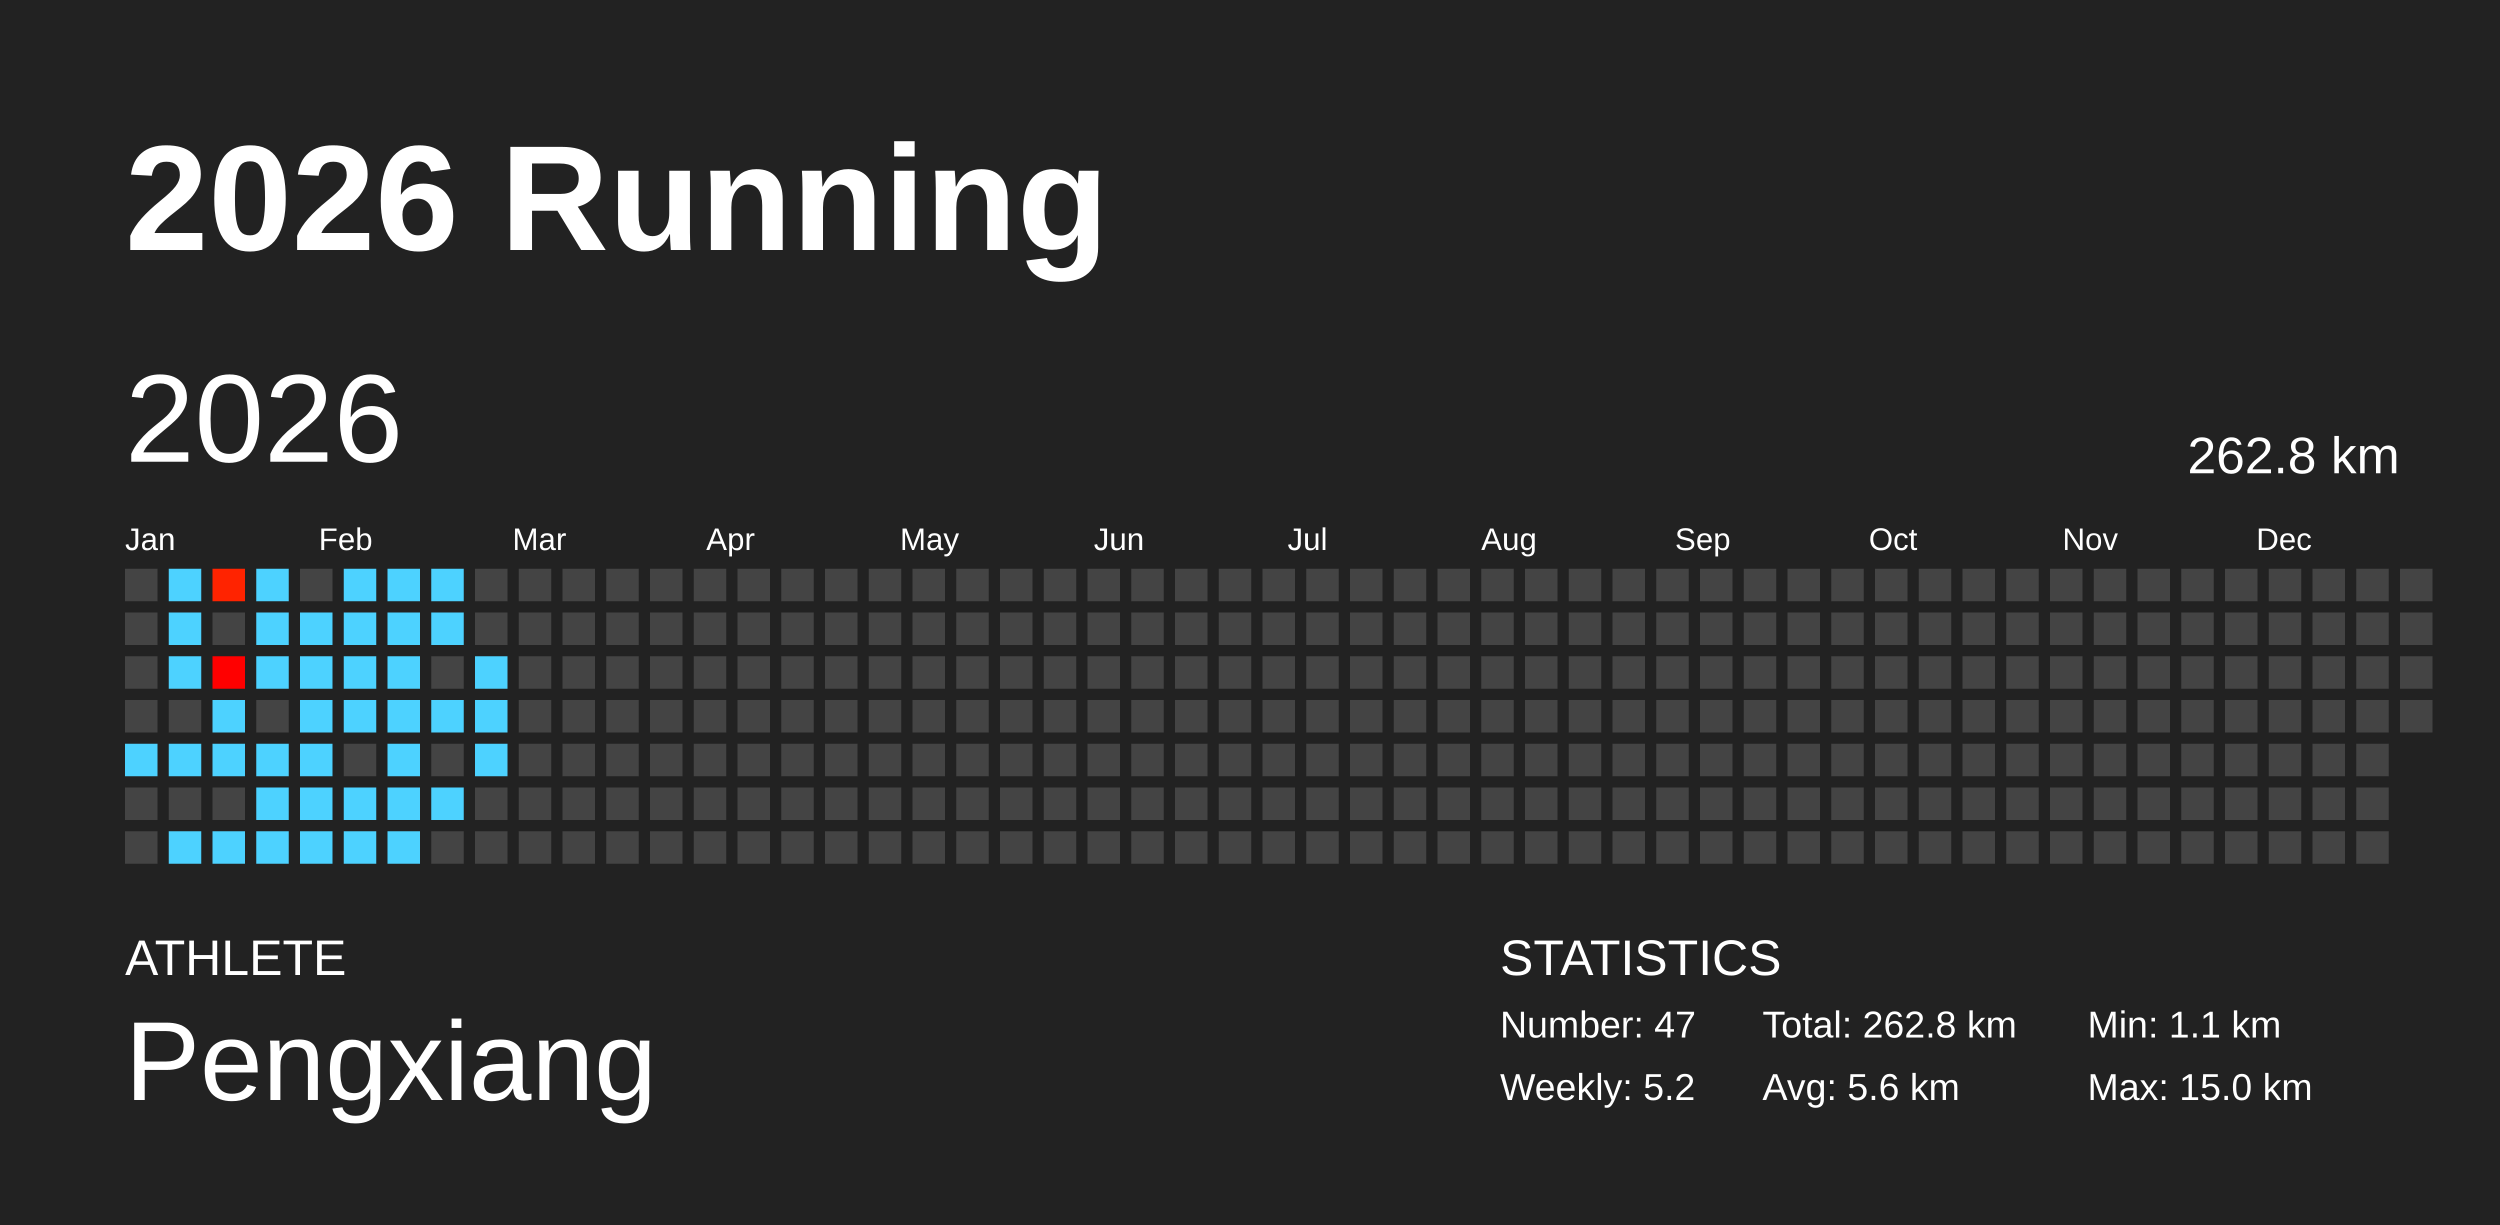
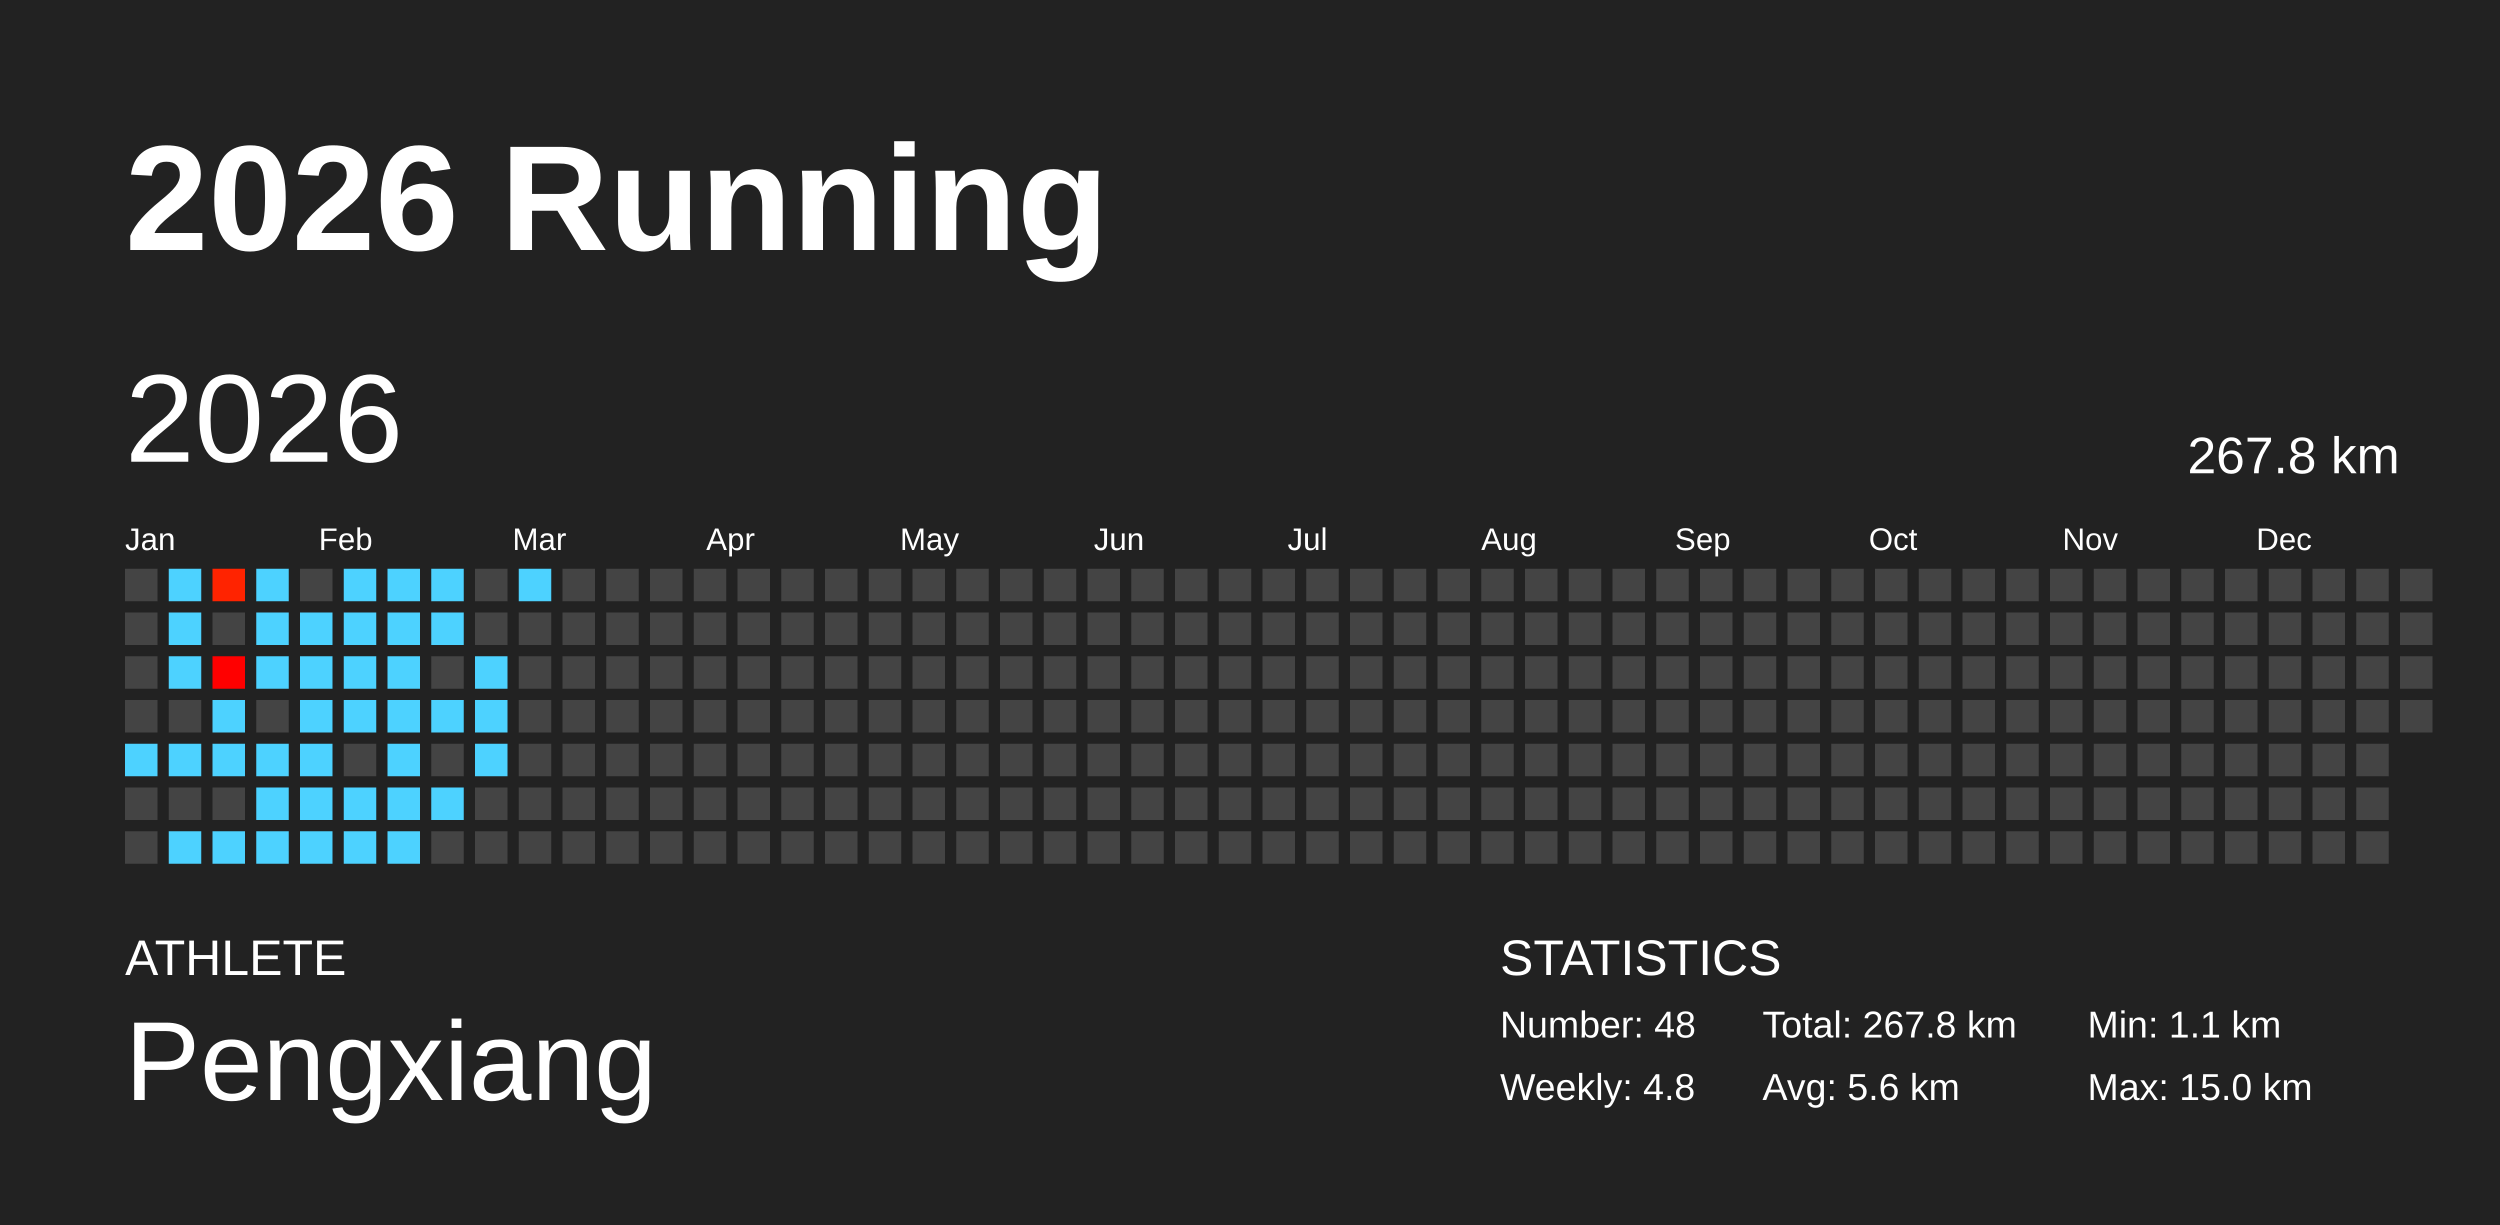
<svg xmlns="http://www.w3.org/2000/svg" baseProfile="full" height="98mm" version="1.1" viewBox="0,0,200,98" width="200mm">
  <defs />
  <rect fill="#222222" height="98" width="200" x="0" y="0" />
  <text fill="#FFFFFF" style="font-size:12px; font-family:Arial; font-weight:bold;" x="10" y="20">2026 Running</text>
  <text fill="#FFFFFF" style="font-size:4px; font-family:Arial" x="10" y="78">ATHLETE</text>
  <text fill="#FFFFFF" style="font-size:9px; font-family:Arial" x="10" y="88">Pengxiang</text>
  <text fill="#FFFFFF" style="font-size:4px; font-family:Arial" x="120" y="78">STATISTICS</text>
-   <text fill="#FFFFFF" style="font-size:3px; font-family:Arial" x="120" y="83">Number: 47</text>
-   <text fill="#FFFFFF" style="font-size:3px; font-family:Arial" x="120" y="88">Weekly: 5.2</text>
-   <text fill="#FFFFFF" style="font-size:3px; font-family:Arial" x="141" y="83">Total: 262.8 km</text>
+   <text fill="#FFFFFF" style="font-size:3px; font-family:Arial" x="120" y="83">Number: 48</text>
+   <text fill="#FFFFFF" style="font-size:3px; font-family:Arial" x="120" y="88">Weekly: 4.8</text>
+   <text fill="#FFFFFF" style="font-size:3px; font-family:Arial" x="141" y="83">Total: 267.8 km</text>
  <text fill="#FFFFFF" style="font-size:3px; font-family:Arial" x="141" y="88">Avg: 5.6 km</text>
  <text fill="#FFFFFF" style="font-size:3px; font-family:Arial" x="167" y="83">Min: 1.1 km</text>
  <text fill="#FFFFFF" style="font-size:3px; font-family:Arial" x="167" y="88">Max: 15.0 km</text>
  <text dominant-baseline="hanging" fill="#FFFFFF" style="font-size:10.0px; font-family:Arial;" x="10" y="30">2026</text>
-   <text dominant-baseline="hanging" fill="#FFFFFF" style="font-size:4.125px; font-family:Arial;" x="175" y="35">262.8 km</text>
+   <text dominant-baseline="hanging" fill="#FFFFFF" style="font-size:4.125px; font-family:Arial;" x="175" y="35">267.8 km</text>
  <text fill="#FFFFFF" style="font-size:2.5px; font-family:Arial" x="10.0" y="44">Jan</text>
  <text fill="#FFFFFF" style="font-size:2.5px; font-family:Arial" x="25.5" y="44">Feb</text>
  <text fill="#FFFFFF" style="font-size:2.5px; font-family:Arial" x="41.0" y="44">Mar</text>
  <text fill="#FFFFFF" style="font-size:2.5px; font-family:Arial" x="56.5" y="44">Apr</text>
  <text fill="#FFFFFF" style="font-size:2.5px; font-family:Arial" x="72.0" y="44">May</text>
  <text fill="#FFFFFF" style="font-size:2.5px; font-family:Arial" x="87.5" y="44">Jun</text>
  <text fill="#FFFFFF" style="font-size:2.5px; font-family:Arial" x="103.0" y="44">Jul</text>
  <text fill="#FFFFFF" style="font-size:2.5px; font-family:Arial" x="118.5" y="44">Aug</text>
  <text fill="#FFFFFF" style="font-size:2.5px; font-family:Arial" x="134.0" y="44">Sep</text>
  <text fill="#FFFFFF" style="font-size:2.5px; font-family:Arial" x="149.5" y="44">Oct</text>
  <text fill="#FFFFFF" style="font-size:2.5px; font-family:Arial" x="165.0" y="44">Nov</text>
  <text fill="#FFFFFF" style="font-size:2.5px; font-family:Arial" x="180.5" y="44">Dec</text>
  <rect fill="#444444" height="2.6" width="2.6" x="10.0" y="45.5" />
  <rect fill="#444444" height="2.6" width="2.6" x="10.0" y="49.0" />
  <rect fill="#444444" height="2.6" width="2.6" x="10.0" y="52.5" />
  <rect fill="#444444" height="2.6" width="2.6" x="10.0" y="56.0" />
  <rect fill="#4dd2ff" height="2.6" width="2.6" x="10.0" y="59.5" />
  <rect fill="#444444" height="2.6" width="2.6" x="10.0" y="63.0" />
  <rect fill="#444444" height="2.6" width="2.6" x="10.0" y="66.5" />
  <rect fill="#4dd2ff" height="2.6" width="2.6" x="13.5" y="45.5" />
  <rect fill="#4dd2ff" height="2.6" width="2.6" x="13.5" y="49.0" />
  <rect fill="#4dd2ff" height="2.6" width="2.6" x="13.5" y="52.5" />
  <rect fill="#444444" height="2.6" width="2.6" x="13.5" y="56.0" />
  <rect fill="#4dd2ff" height="2.6" width="2.6" x="13.5" y="59.5" />
  <rect fill="#444444" height="2.6" width="2.6" x="13.5" y="63.0" />
  <rect fill="#4dd2ff" height="2.6" width="2.6" x="13.5" y="66.5" />
  <rect fill="#ff2300" height="2.6" width="2.6" x="17.0" y="45.5" />
  <rect fill="#444444" height="2.6" width="2.6" x="17.0" y="49.0" />
  <rect fill="#ff0000" height="2.6" width="2.6" x="17.0" y="52.5" />
  <rect fill="#4dd2ff" height="2.6" width="2.6" x="17.0" y="56.0" />
  <rect fill="#4dd2ff" height="2.6" width="2.6" x="17.0" y="59.5" />
  <rect fill="#444444" height="2.6" width="2.6" x="17.0" y="63.0" />
  <rect fill="#4dd2ff" height="2.6" width="2.6" x="17.0" y="66.5" />
  <rect fill="#4dd2ff" height="2.6" width="2.6" x="20.5" y="45.5" />
  <rect fill="#4dd2ff" height="2.6" width="2.6" x="20.5" y="49.0" />
  <rect fill="#4dd2ff" height="2.6" width="2.6" x="20.5" y="52.5" />
  <rect fill="#444444" height="2.6" width="2.6" x="20.5" y="56.0" />
  <rect fill="#4dd2ff" height="2.6" width="2.6" x="20.5" y="59.5" />
  <rect fill="#4dd2ff" height="2.6" width="2.6" x="20.5" y="63.0" />
  <rect fill="#4dd2ff" height="2.6" width="2.6" x="20.5" y="66.5" />
  <rect fill="#444444" height="2.6" width="2.6" x="24.0" y="45.5" />
  <rect fill="#4dd2ff" height="2.6" width="2.6" x="24.0" y="49.0" />
  <rect fill="#4dd2ff" height="2.6" width="2.6" x="24.0" y="52.5" />
  <rect fill="#4dd2ff" height="2.6" width="2.6" x="24.0" y="56.0" />
  <rect fill="#4dd2ff" height="2.6" width="2.6" x="24.0" y="59.5" />
  <rect fill="#4dd2ff" height="2.6" width="2.6" x="24.0" y="63.0" />
  <rect fill="#4dd2ff" height="2.6" width="2.6" x="24.0" y="66.5" />
  <rect fill="#4dd2ff" height="2.6" width="2.6" x="27.5" y="45.5" />
  <rect fill="#4dd2ff" height="2.6" width="2.6" x="27.5" y="49.0" />
  <rect fill="#4dd2ff" height="2.6" width="2.6" x="27.5" y="52.5" />
  <rect fill="#4dd2ff" height="2.6" width="2.6" x="27.5" y="56.0" />
  <rect fill="#444444" height="2.6" width="2.6" x="27.5" y="59.5" />
  <rect fill="#4dd2ff" height="2.6" width="2.6" x="27.5" y="63.0" />
  <rect fill="#4dd2ff" height="2.6" width="2.6" x="27.5" y="66.5" />
  <rect fill="#4dd2ff" height="2.6" width="2.6" x="31.0" y="45.5" />
  <rect fill="#4dd2ff" height="2.6" width="2.6" x="31.0" y="49.0" />
  <rect fill="#4dd2ff" height="2.6" width="2.6" x="31.0" y="52.5" />
  <rect fill="#4dd2ff" height="2.6" width="2.6" x="31.0" y="56.0" />
  <rect fill="#4dd2ff" height="2.6" width="2.6" x="31.0" y="59.5" />
  <rect fill="#4dd2ff" height="2.6" width="2.6" x="31.0" y="63.0" />
  <rect fill="#4dd2ff" height="2.6" width="2.6" x="31.0" y="66.5" />
  <rect fill="#4dd2ff" height="2.6" width="2.6" x="34.5" y="45.5" />
  <rect fill="#4dd2ff" height="2.6" width="2.6" x="34.5" y="49.0" />
  <rect fill="#444444" height="2.6" width="2.6" x="34.5" y="52.5" />
  <rect fill="#4dd2ff" height="2.6" width="2.6" x="34.5" y="56.0" />
  <rect fill="#444444" height="2.6" width="2.6" x="34.5" y="59.5" />
  <rect fill="#4dd2ff" height="2.6" width="2.6" x="34.5" y="63.0" />
  <rect fill="#444444" height="2.6" width="2.6" x="34.5" y="66.5" />
  <rect fill="#444444" height="2.6" width="2.6" x="38.0" y="45.5" />
  <rect fill="#444444" height="2.6" width="2.6" x="38.0" y="49.0" />
  <rect fill="#4dd2ff" height="2.6" width="2.6" x="38.0" y="52.5" />
  <rect fill="#4dd2ff" height="2.6" width="2.6" x="38.0" y="56.0" />
  <rect fill="#4dd2ff" height="2.6" width="2.6" x="38.0" y="59.5" />
  <rect fill="#444444" height="2.6" width="2.6" x="38.0" y="63.0" />
  <rect fill="#444444" height="2.6" width="2.6" x="38.0" y="66.5" />
-   <rect fill="#444444" height="2.6" width="2.6" x="41.5" y="45.5" />
+   <rect fill="#4dd2ff" height="2.6" width="2.6" x="41.5" y="45.5" />
  <rect fill="#444444" height="2.6" width="2.6" x="41.5" y="49.0" />
  <rect fill="#444444" height="2.6" width="2.6" x="41.5" y="52.5" />
  <rect fill="#444444" height="2.6" width="2.6" x="41.5" y="56.0" />
  <rect fill="#444444" height="2.6" width="2.6" x="41.5" y="59.5" />
  <rect fill="#444444" height="2.6" width="2.6" x="41.5" y="63.0" />
  <rect fill="#444444" height="2.6" width="2.6" x="41.5" y="66.5" />
  <rect fill="#444444" height="2.6" width="2.6" x="45.0" y="45.5" />
  <rect fill="#444444" height="2.6" width="2.6" x="45.0" y="49.0" />
  <rect fill="#444444" height="2.6" width="2.6" x="45.0" y="52.5" />
  <rect fill="#444444" height="2.6" width="2.6" x="45.0" y="56.0" />
  <rect fill="#444444" height="2.6" width="2.6" x="45.0" y="59.5" />
  <rect fill="#444444" height="2.6" width="2.6" x="45.0" y="63.0" />
  <rect fill="#444444" height="2.6" width="2.6" x="45.0" y="66.5" />
  <rect fill="#444444" height="2.6" width="2.6" x="48.5" y="45.5" />
  <rect fill="#444444" height="2.6" width="2.6" x="48.5" y="49.0" />
  <rect fill="#444444" height="2.6" width="2.6" x="48.5" y="52.5" />
  <rect fill="#444444" height="2.6" width="2.6" x="48.5" y="56.0" />
  <rect fill="#444444" height="2.6" width="2.6" x="48.5" y="59.5" />
  <rect fill="#444444" height="2.6" width="2.6" x="48.5" y="63.0" />
  <rect fill="#444444" height="2.6" width="2.6" x="48.5" y="66.5" />
  <rect fill="#444444" height="2.6" width="2.6" x="52.0" y="45.5" />
  <rect fill="#444444" height="2.6" width="2.6" x="52.0" y="49.0" />
  <rect fill="#444444" height="2.6" width="2.6" x="52.0" y="52.5" />
  <rect fill="#444444" height="2.6" width="2.6" x="52.0" y="56.0" />
  <rect fill="#444444" height="2.6" width="2.6" x="52.0" y="59.5" />
  <rect fill="#444444" height="2.6" width="2.6" x="52.0" y="63.0" />
  <rect fill="#444444" height="2.6" width="2.6" x="52.0" y="66.5" />
  <rect fill="#444444" height="2.6" width="2.6" x="55.5" y="45.5" />
  <rect fill="#444444" height="2.6" width="2.6" x="55.5" y="49.0" />
  <rect fill="#444444" height="2.6" width="2.6" x="55.5" y="52.5" />
  <rect fill="#444444" height="2.6" width="2.6" x="55.5" y="56.0" />
  <rect fill="#444444" height="2.6" width="2.6" x="55.5" y="59.5" />
  <rect fill="#444444" height="2.6" width="2.6" x="55.5" y="63.0" />
  <rect fill="#444444" height="2.6" width="2.6" x="55.5" y="66.5" />
  <rect fill="#444444" height="2.6" width="2.6" x="59.0" y="45.5" />
  <rect fill="#444444" height="2.6" width="2.6" x="59.0" y="49.0" />
  <rect fill="#444444" height="2.6" width="2.6" x="59.0" y="52.5" />
  <rect fill="#444444" height="2.6" width="2.6" x="59.0" y="56.0" />
  <rect fill="#444444" height="2.6" width="2.6" x="59.0" y="59.5" />
  <rect fill="#444444" height="2.6" width="2.6" x="59.0" y="63.0" />
  <rect fill="#444444" height="2.6" width="2.6" x="59.0" y="66.5" />
  <rect fill="#444444" height="2.6" width="2.6" x="62.5" y="45.5" />
  <rect fill="#444444" height="2.6" width="2.6" x="62.5" y="49.0" />
  <rect fill="#444444" height="2.6" width="2.6" x="62.5" y="52.5" />
  <rect fill="#444444" height="2.6" width="2.6" x="62.5" y="56.0" />
  <rect fill="#444444" height="2.6" width="2.6" x="62.5" y="59.5" />
  <rect fill="#444444" height="2.6" width="2.6" x="62.5" y="63.0" />
  <rect fill="#444444" height="2.6" width="2.6" x="62.5" y="66.5" />
  <rect fill="#444444" height="2.6" width="2.6" x="66.0" y="45.5" />
  <rect fill="#444444" height="2.6" width="2.6" x="66.0" y="49.0" />
  <rect fill="#444444" height="2.6" width="2.6" x="66.0" y="52.5" />
  <rect fill="#444444" height="2.6" width="2.6" x="66.0" y="56.0" />
  <rect fill="#444444" height="2.6" width="2.6" x="66.0" y="59.5" />
  <rect fill="#444444" height="2.6" width="2.6" x="66.0" y="63.0" />
  <rect fill="#444444" height="2.6" width="2.6" x="66.0" y="66.5" />
  <rect fill="#444444" height="2.6" width="2.6" x="69.5" y="45.5" />
  <rect fill="#444444" height="2.6" width="2.6" x="69.5" y="49.0" />
  <rect fill="#444444" height="2.6" width="2.6" x="69.5" y="52.5" />
  <rect fill="#444444" height="2.6" width="2.6" x="69.5" y="56.0" />
  <rect fill="#444444" height="2.6" width="2.6" x="69.5" y="59.5" />
  <rect fill="#444444" height="2.6" width="2.6" x="69.5" y="63.0" />
  <rect fill="#444444" height="2.6" width="2.6" x="69.5" y="66.5" />
  <rect fill="#444444" height="2.6" width="2.6" x="73.0" y="45.5" />
  <rect fill="#444444" height="2.6" width="2.6" x="73.0" y="49.0" />
  <rect fill="#444444" height="2.6" width="2.6" x="73.0" y="52.5" />
  <rect fill="#444444" height="2.6" width="2.6" x="73.0" y="56.0" />
  <rect fill="#444444" height="2.6" width="2.6" x="73.0" y="59.5" />
  <rect fill="#444444" height="2.6" width="2.6" x="73.0" y="63.0" />
  <rect fill="#444444" height="2.6" width="2.6" x="73.0" y="66.5" />
  <rect fill="#444444" height="2.6" width="2.6" x="76.5" y="45.5" />
  <rect fill="#444444" height="2.6" width="2.6" x="76.5" y="49.0" />
  <rect fill="#444444" height="2.6" width="2.6" x="76.5" y="52.5" />
  <rect fill="#444444" height="2.6" width="2.6" x="76.5" y="56.0" />
  <rect fill="#444444" height="2.6" width="2.6" x="76.5" y="59.5" />
  <rect fill="#444444" height="2.6" width="2.6" x="76.5" y="63.0" />
  <rect fill="#444444" height="2.6" width="2.6" x="76.5" y="66.5" />
  <rect fill="#444444" height="2.6" width="2.6" x="80.0" y="45.5" />
  <rect fill="#444444" height="2.6" width="2.6" x="80.0" y="49.0" />
  <rect fill="#444444" height="2.6" width="2.6" x="80.0" y="52.5" />
  <rect fill="#444444" height="2.6" width="2.6" x="80.0" y="56.0" />
  <rect fill="#444444" height="2.6" width="2.6" x="80.0" y="59.5" />
  <rect fill="#444444" height="2.6" width="2.6" x="80.0" y="63.0" />
  <rect fill="#444444" height="2.6" width="2.6" x="80.0" y="66.5" />
  <rect fill="#444444" height="2.6" width="2.6" x="83.5" y="45.5" />
  <rect fill="#444444" height="2.6" width="2.6" x="83.5" y="49.0" />
  <rect fill="#444444" height="2.6" width="2.6" x="83.5" y="52.5" />
  <rect fill="#444444" height="2.6" width="2.6" x="83.5" y="56.0" />
  <rect fill="#444444" height="2.6" width="2.6" x="83.5" y="59.5" />
  <rect fill="#444444" height="2.6" width="2.6" x="83.5" y="63.0" />
  <rect fill="#444444" height="2.6" width="2.6" x="83.5" y="66.5" />
  <rect fill="#444444" height="2.6" width="2.6" x="87.0" y="45.5" />
  <rect fill="#444444" height="2.6" width="2.6" x="87.0" y="49.0" />
  <rect fill="#444444" height="2.6" width="2.6" x="87.0" y="52.5" />
  <rect fill="#444444" height="2.6" width="2.6" x="87.0" y="56.0" />
  <rect fill="#444444" height="2.6" width="2.6" x="87.0" y="59.5" />
  <rect fill="#444444" height="2.6" width="2.6" x="87.0" y="63.0" />
  <rect fill="#444444" height="2.6" width="2.6" x="87.0" y="66.5" />
  <rect fill="#444444" height="2.6" width="2.6" x="90.5" y="45.5" />
  <rect fill="#444444" height="2.6" width="2.6" x="90.5" y="49.0" />
  <rect fill="#444444" height="2.6" width="2.6" x="90.5" y="52.5" />
  <rect fill="#444444" height="2.6" width="2.6" x="90.5" y="56.0" />
  <rect fill="#444444" height="2.6" width="2.6" x="90.5" y="59.5" />
  <rect fill="#444444" height="2.6" width="2.6" x="90.5" y="63.0" />
  <rect fill="#444444" height="2.6" width="2.6" x="90.5" y="66.5" />
  <rect fill="#444444" height="2.6" width="2.6" x="94.0" y="45.5" />
  <rect fill="#444444" height="2.6" width="2.6" x="94.0" y="49.0" />
  <rect fill="#444444" height="2.6" width="2.6" x="94.0" y="52.5" />
  <rect fill="#444444" height="2.6" width="2.6" x="94.0" y="56.0" />
  <rect fill="#444444" height="2.6" width="2.6" x="94.0" y="59.5" />
  <rect fill="#444444" height="2.6" width="2.6" x="94.0" y="63.0" />
  <rect fill="#444444" height="2.6" width="2.6" x="94.0" y="66.5" />
  <rect fill="#444444" height="2.6" width="2.6" x="97.5" y="45.5" />
  <rect fill="#444444" height="2.6" width="2.6" x="97.5" y="49.0" />
  <rect fill="#444444" height="2.6" width="2.6" x="97.5" y="52.5" />
  <rect fill="#444444" height="2.6" width="2.6" x="97.5" y="56.0" />
  <rect fill="#444444" height="2.6" width="2.6" x="97.5" y="59.5" />
  <rect fill="#444444" height="2.6" width="2.6" x="97.5" y="63.0" />
  <rect fill="#444444" height="2.6" width="2.6" x="97.5" y="66.5" />
  <rect fill="#444444" height="2.6" width="2.6" x="101.0" y="45.5" />
  <rect fill="#444444" height="2.6" width="2.6" x="101.0" y="49.0" />
  <rect fill="#444444" height="2.6" width="2.6" x="101.0" y="52.5" />
  <rect fill="#444444" height="2.6" width="2.6" x="101.0" y="56.0" />
  <rect fill="#444444" height="2.6" width="2.6" x="101.0" y="59.5" />
  <rect fill="#444444" height="2.6" width="2.6" x="101.0" y="63.0" />
  <rect fill="#444444" height="2.6" width="2.6" x="101.0" y="66.5" />
  <rect fill="#444444" height="2.6" width="2.6" x="104.5" y="45.5" />
  <rect fill="#444444" height="2.6" width="2.6" x="104.5" y="49.0" />
  <rect fill="#444444" height="2.6" width="2.6" x="104.5" y="52.5" />
  <rect fill="#444444" height="2.6" width="2.6" x="104.5" y="56.0" />
  <rect fill="#444444" height="2.6" width="2.6" x="104.5" y="59.5" />
  <rect fill="#444444" height="2.6" width="2.6" x="104.5" y="63.0" />
  <rect fill="#444444" height="2.6" width="2.6" x="104.5" y="66.5" />
  <rect fill="#444444" height="2.6" width="2.6" x="108.0" y="45.5" />
  <rect fill="#444444" height="2.6" width="2.6" x="108.0" y="49.0" />
  <rect fill="#444444" height="2.6" width="2.6" x="108.0" y="52.5" />
  <rect fill="#444444" height="2.6" width="2.6" x="108.0" y="56.0" />
  <rect fill="#444444" height="2.6" width="2.6" x="108.0" y="59.5" />
  <rect fill="#444444" height="2.6" width="2.6" x="108.0" y="63.0" />
  <rect fill="#444444" height="2.6" width="2.6" x="108.0" y="66.5" />
  <rect fill="#444444" height="2.6" width="2.6" x="111.5" y="45.5" />
  <rect fill="#444444" height="2.6" width="2.6" x="111.5" y="49.0" />
  <rect fill="#444444" height="2.6" width="2.6" x="111.5" y="52.5" />
  <rect fill="#444444" height="2.6" width="2.6" x="111.5" y="56.0" />
  <rect fill="#444444" height="2.6" width="2.6" x="111.5" y="59.5" />
  <rect fill="#444444" height="2.6" width="2.6" x="111.5" y="63.0" />
  <rect fill="#444444" height="2.6" width="2.6" x="111.5" y="66.5" />
  <rect fill="#444444" height="2.6" width="2.6" x="115.0" y="45.5" />
  <rect fill="#444444" height="2.6" width="2.6" x="115.0" y="49.0" />
  <rect fill="#444444" height="2.6" width="2.6" x="115.0" y="52.5" />
  <rect fill="#444444" height="2.6" width="2.6" x="115.0" y="56.0" />
  <rect fill="#444444" height="2.6" width="2.6" x="115.0" y="59.5" />
  <rect fill="#444444" height="2.6" width="2.6" x="115.0" y="63.0" />
  <rect fill="#444444" height="2.6" width="2.6" x="115.0" y="66.5" />
  <rect fill="#444444" height="2.6" width="2.6" x="118.5" y="45.5" />
  <rect fill="#444444" height="2.6" width="2.6" x="118.5" y="49.0" />
  <rect fill="#444444" height="2.6" width="2.6" x="118.5" y="52.5" />
  <rect fill="#444444" height="2.6" width="2.6" x="118.5" y="56.0" />
  <rect fill="#444444" height="2.6" width="2.6" x="118.5" y="59.5" />
  <rect fill="#444444" height="2.6" width="2.6" x="118.5" y="63.0" />
  <rect fill="#444444" height="2.6" width="2.6" x="118.5" y="66.5" />
  <rect fill="#444444" height="2.6" width="2.6" x="122.0" y="45.5" />
  <rect fill="#444444" height="2.6" width="2.6" x="122.0" y="49.0" />
  <rect fill="#444444" height="2.6" width="2.6" x="122.0" y="52.5" />
  <rect fill="#444444" height="2.6" width="2.6" x="122.0" y="56.0" />
  <rect fill="#444444" height="2.6" width="2.6" x="122.0" y="59.5" />
  <rect fill="#444444" height="2.6" width="2.6" x="122.0" y="63.0" />
  <rect fill="#444444" height="2.6" width="2.6" x="122.0" y="66.5" />
  <rect fill="#444444" height="2.6" width="2.6" x="125.5" y="45.5" />
  <rect fill="#444444" height="2.6" width="2.6" x="125.5" y="49.0" />
  <rect fill="#444444" height="2.6" width="2.6" x="125.5" y="52.5" />
  <rect fill="#444444" height="2.6" width="2.6" x="125.5" y="56.0" />
  <rect fill="#444444" height="2.6" width="2.6" x="125.5" y="59.5" />
  <rect fill="#444444" height="2.6" width="2.6" x="125.5" y="63.0" />
  <rect fill="#444444" height="2.6" width="2.6" x="125.5" y="66.5" />
  <rect fill="#444444" height="2.6" width="2.6" x="129.0" y="45.5" />
  <rect fill="#444444" height="2.6" width="2.6" x="129.0" y="49.0" />
  <rect fill="#444444" height="2.6" width="2.6" x="129.0" y="52.5" />
  <rect fill="#444444" height="2.6" width="2.6" x="129.0" y="56.0" />
  <rect fill="#444444" height="2.6" width="2.6" x="129.0" y="59.5" />
  <rect fill="#444444" height="2.6" width="2.6" x="129.0" y="63.0" />
  <rect fill="#444444" height="2.6" width="2.6" x="129.0" y="66.5" />
  <rect fill="#444444" height="2.6" width="2.6" x="132.5" y="45.5" />
  <rect fill="#444444" height="2.6" width="2.6" x="132.5" y="49.0" />
  <rect fill="#444444" height="2.6" width="2.6" x="132.5" y="52.5" />
  <rect fill="#444444" height="2.6" width="2.6" x="132.5" y="56.0" />
  <rect fill="#444444" height="2.6" width="2.6" x="132.5" y="59.5" />
  <rect fill="#444444" height="2.6" width="2.6" x="132.5" y="63.0" />
  <rect fill="#444444" height="2.6" width="2.6" x="132.5" y="66.5" />
  <rect fill="#444444" height="2.6" width="2.6" x="136.0" y="45.5" />
  <rect fill="#444444" height="2.6" width="2.6" x="136.0" y="49.0" />
  <rect fill="#444444" height="2.6" width="2.6" x="136.0" y="52.5" />
  <rect fill="#444444" height="2.6" width="2.6" x="136.0" y="56.0" />
  <rect fill="#444444" height="2.6" width="2.6" x="136.0" y="59.5" />
  <rect fill="#444444" height="2.6" width="2.6" x="136.0" y="63.0" />
  <rect fill="#444444" height="2.6" width="2.6" x="136.0" y="66.5" />
  <rect fill="#444444" height="2.6" width="2.6" x="139.5" y="45.5" />
  <rect fill="#444444" height="2.6" width="2.6" x="139.5" y="49.0" />
  <rect fill="#444444" height="2.6" width="2.6" x="139.5" y="52.5" />
  <rect fill="#444444" height="2.6" width="2.6" x="139.5" y="56.0" />
  <rect fill="#444444" height="2.6" width="2.6" x="139.5" y="59.5" />
  <rect fill="#444444" height="2.6" width="2.6" x="139.5" y="63.0" />
  <rect fill="#444444" height="2.6" width="2.6" x="139.5" y="66.5" />
  <rect fill="#444444" height="2.6" width="2.6" x="143.0" y="45.5" />
  <rect fill="#444444" height="2.6" width="2.6" x="143.0" y="49.0" />
  <rect fill="#444444" height="2.6" width="2.6" x="143.0" y="52.5" />
  <rect fill="#444444" height="2.6" width="2.6" x="143.0" y="56.0" />
  <rect fill="#444444" height="2.6" width="2.6" x="143.0" y="59.5" />
  <rect fill="#444444" height="2.6" width="2.6" x="143.0" y="63.0" />
  <rect fill="#444444" height="2.6" width="2.6" x="143.0" y="66.5" />
  <rect fill="#444444" height="2.6" width="2.6" x="146.5" y="45.5" />
  <rect fill="#444444" height="2.6" width="2.6" x="146.5" y="49.0" />
  <rect fill="#444444" height="2.6" width="2.6" x="146.5" y="52.5" />
  <rect fill="#444444" height="2.6" width="2.6" x="146.5" y="56.0" />
  <rect fill="#444444" height="2.6" width="2.6" x="146.5" y="59.5" />
  <rect fill="#444444" height="2.6" width="2.6" x="146.5" y="63.0" />
  <rect fill="#444444" height="2.6" width="2.6" x="146.5" y="66.5" />
  <rect fill="#444444" height="2.6" width="2.6" x="150.0" y="45.5" />
  <rect fill="#444444" height="2.6" width="2.6" x="150.0" y="49.0" />
  <rect fill="#444444" height="2.6" width="2.6" x="150.0" y="52.5" />
  <rect fill="#444444" height="2.6" width="2.6" x="150.0" y="56.0" />
  <rect fill="#444444" height="2.6" width="2.6" x="150.0" y="59.5" />
  <rect fill="#444444" height="2.6" width="2.6" x="150.0" y="63.0" />
  <rect fill="#444444" height="2.6" width="2.6" x="150.0" y="66.5" />
  <rect fill="#444444" height="2.6" width="2.6" x="153.5" y="45.5" />
  <rect fill="#444444" height="2.6" width="2.6" x="153.5" y="49.0" />
  <rect fill="#444444" height="2.6" width="2.6" x="153.5" y="52.5" />
  <rect fill="#444444" height="2.6" width="2.6" x="153.5" y="56.0" />
  <rect fill="#444444" height="2.6" width="2.6" x="153.5" y="59.5" />
  <rect fill="#444444" height="2.6" width="2.6" x="153.5" y="63.0" />
  <rect fill="#444444" height="2.6" width="2.6" x="153.5" y="66.5" />
  <rect fill="#444444" height="2.6" width="2.6" x="157.0" y="45.5" />
  <rect fill="#444444" height="2.6" width="2.6" x="157.0" y="49.0" />
  <rect fill="#444444" height="2.6" width="2.6" x="157.0" y="52.5" />
  <rect fill="#444444" height="2.6" width="2.6" x="157.0" y="56.0" />
  <rect fill="#444444" height="2.6" width="2.6" x="157.0" y="59.5" />
  <rect fill="#444444" height="2.6" width="2.6" x="157.0" y="63.0" />
  <rect fill="#444444" height="2.6" width="2.6" x="157.0" y="66.5" />
  <rect fill="#444444" height="2.6" width="2.6" x="160.5" y="45.5" />
  <rect fill="#444444" height="2.6" width="2.6" x="160.5" y="49.0" />
  <rect fill="#444444" height="2.6" width="2.6" x="160.5" y="52.5" />
  <rect fill="#444444" height="2.6" width="2.6" x="160.5" y="56.0" />
  <rect fill="#444444" height="2.6" width="2.6" x="160.5" y="59.5" />
  <rect fill="#444444" height="2.6" width="2.6" x="160.5" y="63.0" />
  <rect fill="#444444" height="2.6" width="2.6" x="160.5" y="66.5" />
  <rect fill="#444444" height="2.6" width="2.6" x="164.0" y="45.5" />
  <rect fill="#444444" height="2.6" width="2.6" x="164.0" y="49.0" />
  <rect fill="#444444" height="2.6" width="2.6" x="164.0" y="52.5" />
  <rect fill="#444444" height="2.6" width="2.6" x="164.0" y="56.0" />
  <rect fill="#444444" height="2.6" width="2.6" x="164.0" y="59.5" />
  <rect fill="#444444" height="2.6" width="2.6" x="164.0" y="63.0" />
  <rect fill="#444444" height="2.6" width="2.6" x="164.0" y="66.5" />
  <rect fill="#444444" height="2.6" width="2.6" x="167.5" y="45.5" />
  <rect fill="#444444" height="2.6" width="2.6" x="167.5" y="49.0" />
  <rect fill="#444444" height="2.6" width="2.6" x="167.5" y="52.5" />
  <rect fill="#444444" height="2.6" width="2.6" x="167.5" y="56.0" />
  <rect fill="#444444" height="2.6" width="2.6" x="167.5" y="59.5" />
  <rect fill="#444444" height="2.6" width="2.6" x="167.5" y="63.0" />
  <rect fill="#444444" height="2.6" width="2.6" x="167.5" y="66.5" />
  <rect fill="#444444" height="2.6" width="2.6" x="171.0" y="45.5" />
  <rect fill="#444444" height="2.6" width="2.6" x="171.0" y="49.0" />
  <rect fill="#444444" height="2.6" width="2.6" x="171.0" y="52.5" />
  <rect fill="#444444" height="2.6" width="2.6" x="171.0" y="56.0" />
  <rect fill="#444444" height="2.6" width="2.6" x="171.0" y="59.5" />
  <rect fill="#444444" height="2.6" width="2.6" x="171.0" y="63.0" />
  <rect fill="#444444" height="2.6" width="2.6" x="171.0" y="66.5" />
  <rect fill="#444444" height="2.6" width="2.6" x="174.5" y="45.5" />
  <rect fill="#444444" height="2.6" width="2.6" x="174.5" y="49.0" />
  <rect fill="#444444" height="2.6" width="2.6" x="174.5" y="52.5" />
  <rect fill="#444444" height="2.6" width="2.6" x="174.5" y="56.0" />
  <rect fill="#444444" height="2.6" width="2.6" x="174.5" y="59.5" />
  <rect fill="#444444" height="2.6" width="2.6" x="174.5" y="63.0" />
  <rect fill="#444444" height="2.6" width="2.6" x="174.5" y="66.5" />
  <rect fill="#444444" height="2.6" width="2.6" x="178.0" y="45.5" />
  <rect fill="#444444" height="2.6" width="2.6" x="178.0" y="49.0" />
  <rect fill="#444444" height="2.6" width="2.6" x="178.0" y="52.5" />
  <rect fill="#444444" height="2.6" width="2.6" x="178.0" y="56.0" />
  <rect fill="#444444" height="2.6" width="2.6" x="178.0" y="59.5" />
  <rect fill="#444444" height="2.6" width="2.6" x="178.0" y="63.0" />
  <rect fill="#444444" height="2.6" width="2.6" x="178.0" y="66.5" />
  <rect fill="#444444" height="2.6" width="2.6" x="181.5" y="45.5" />
  <rect fill="#444444" height="2.6" width="2.6" x="181.5" y="49.0" />
  <rect fill="#444444" height="2.6" width="2.6" x="181.5" y="52.5" />
  <rect fill="#444444" height="2.6" width="2.6" x="181.5" y="56.0" />
  <rect fill="#444444" height="2.6" width="2.6" x="181.5" y="59.5" />
  <rect fill="#444444" height="2.6" width="2.6" x="181.5" y="63.0" />
  <rect fill="#444444" height="2.6" width="2.6" x="181.5" y="66.5" />
  <rect fill="#444444" height="2.6" width="2.6" x="185.0" y="45.5" />
  <rect fill="#444444" height="2.6" width="2.6" x="185.0" y="49.0" />
  <rect fill="#444444" height="2.6" width="2.6" x="185.0" y="52.5" />
  <rect fill="#444444" height="2.6" width="2.6" x="185.0" y="56.0" />
  <rect fill="#444444" height="2.6" width="2.6" x="185.0" y="59.5" />
  <rect fill="#444444" height="2.6" width="2.6" x="185.0" y="63.0" />
  <rect fill="#444444" height="2.6" width="2.6" x="185.0" y="66.5" />
  <rect fill="#444444" height="2.6" width="2.6" x="188.5" y="45.5" />
  <rect fill="#444444" height="2.6" width="2.6" x="188.5" y="49.0" />
  <rect fill="#444444" height="2.6" width="2.6" x="188.5" y="52.5" />
  <rect fill="#444444" height="2.6" width="2.6" x="188.5" y="56.0" />
  <rect fill="#444444" height="2.6" width="2.6" x="188.5" y="59.5" />
  <rect fill="#444444" height="2.6" width="2.6" x="188.5" y="63.0" />
  <rect fill="#444444" height="2.6" width="2.6" x="188.5" y="66.5" />
  <rect fill="#444444" height="2.6" width="2.6" x="192.0" y="45.5" />
  <rect fill="#444444" height="2.6" width="2.6" x="192.0" y="49.0" />
  <rect fill="#444444" height="2.6" width="2.6" x="192.0" y="52.5" />
  <rect fill="#444444" height="2.6" width="2.6" x="192.0" y="56.0" />
</svg>
